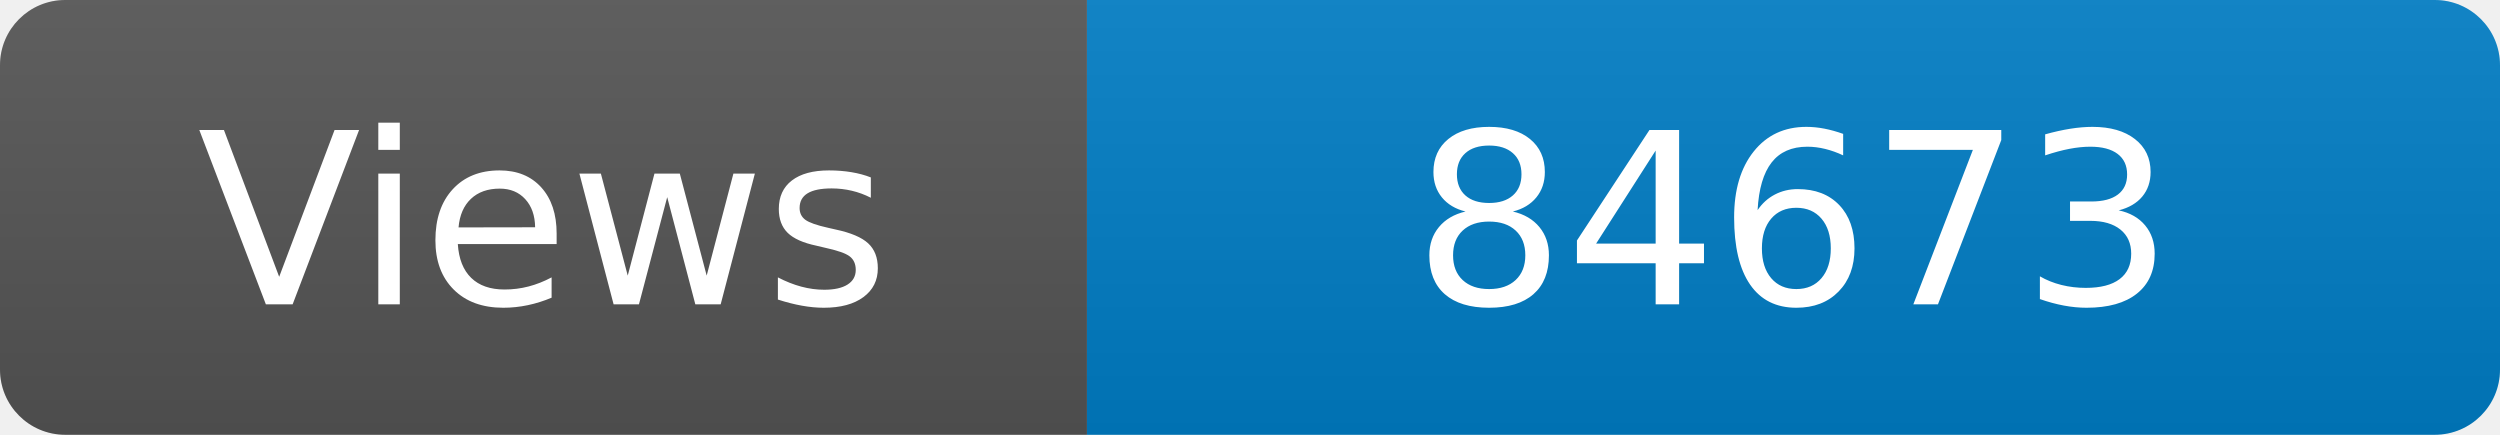
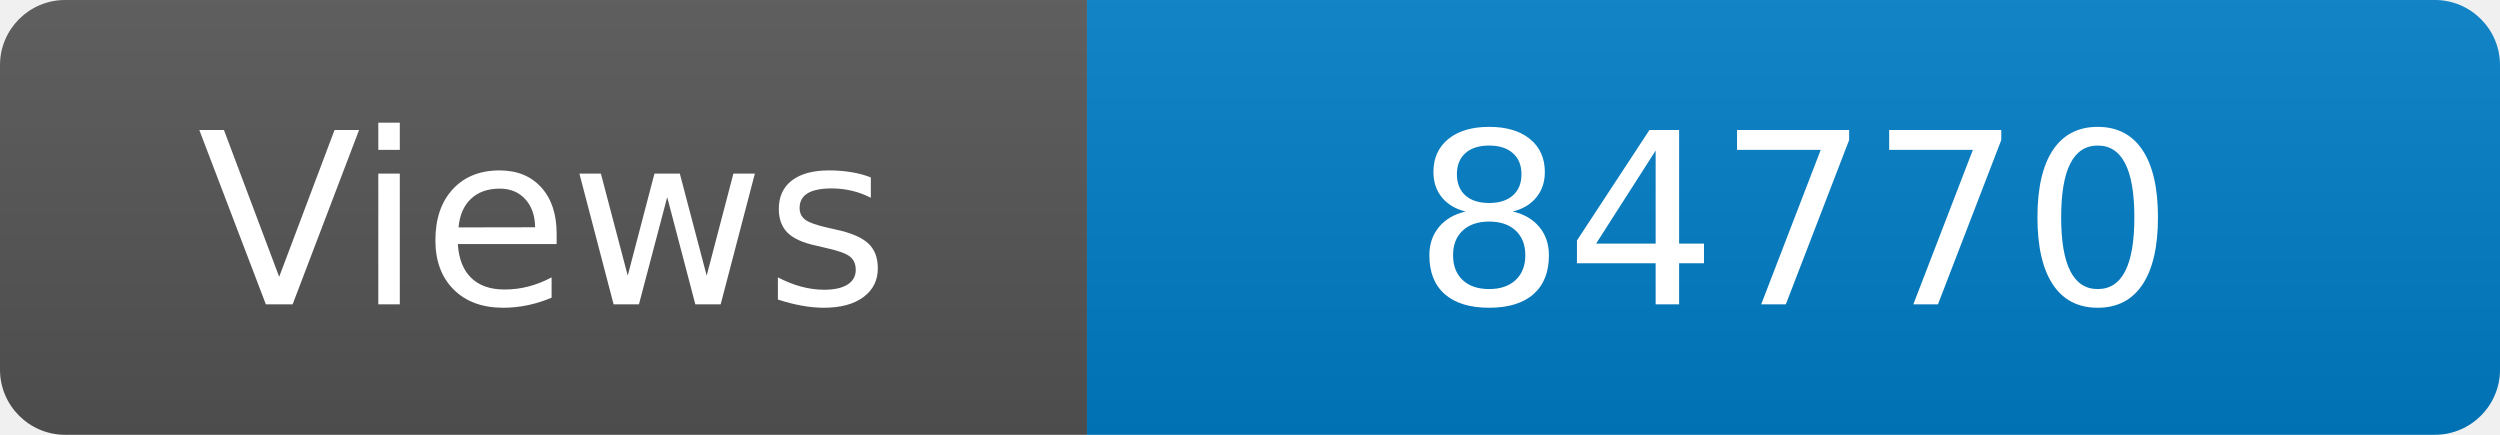
<svg xmlns="http://www.w3.org/2000/svg" width="115" height="20" role="img" aria-label="Maintained?: yes">
  <linearGradient id="s" x2="0" y2="100%">
    <stop offset="0" stop-color="#bbb" stop-opacity=".1" />
    <stop offset="1" stop-opacity=".1" />
  </linearGradient>
  <clipPath id="r">
    <rect width="115" height="20" rx="3" fill="#fff" />
  </clipPath>
  <g clip-path="url(#r)">
    <rect width="50" height="20" fill="#555" />
    <rect x="50" width="160" height="20" fill="#007ec6" />
    <rect width="115" height="20" fill="url(#s)" />
  </g>
  <g fill="#fff" text-anchor="middle" font-family="Verdana,Geneva,DejaVu Sans,sans-serif" font-size="110">
    <text x="250" y="140" transform="scale(.1)" fill="#fff">Views</text>
-     <text x="825" y="140" transform="scale(.1)" fill="#fff">84673</text>
+     <text x="825" y="140" transform="scale(.1)" fill="#fff">84770</text>
  </g>
</svg>
